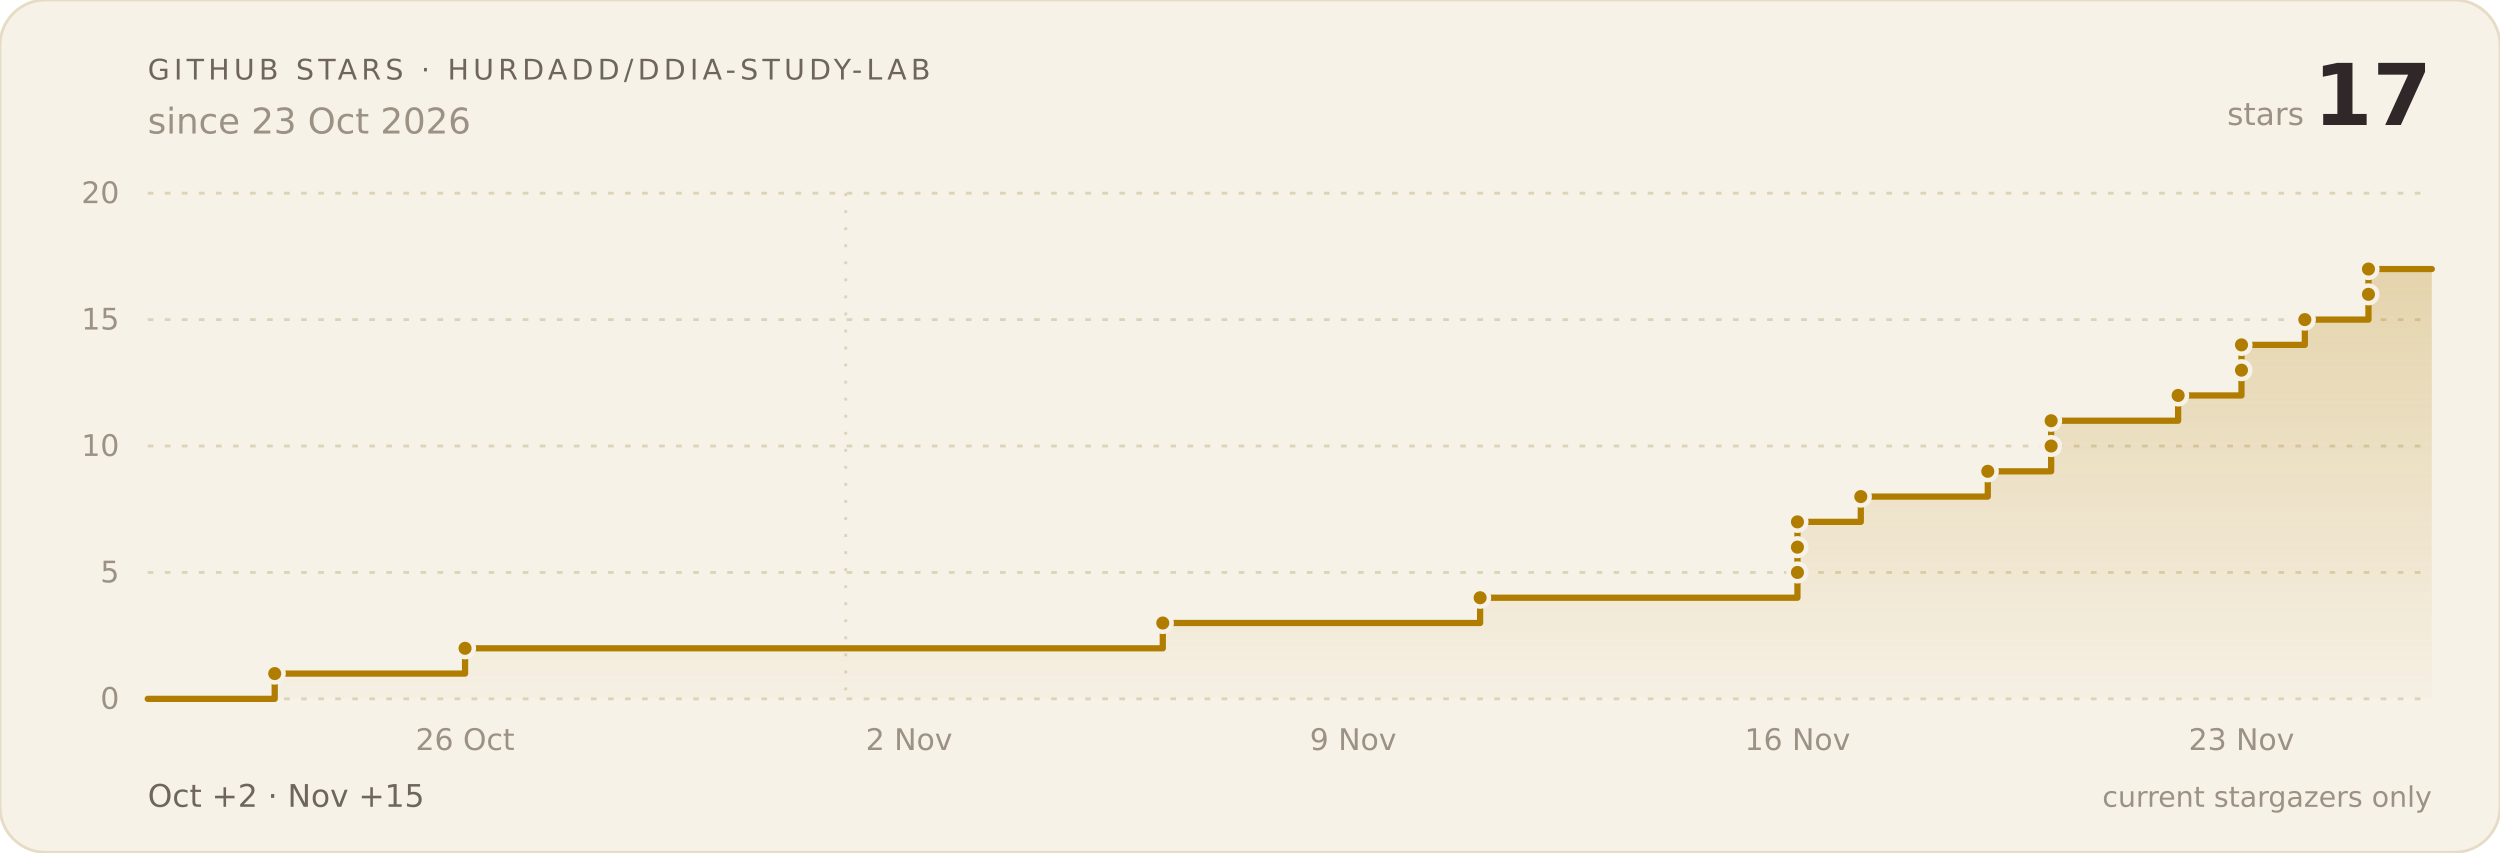
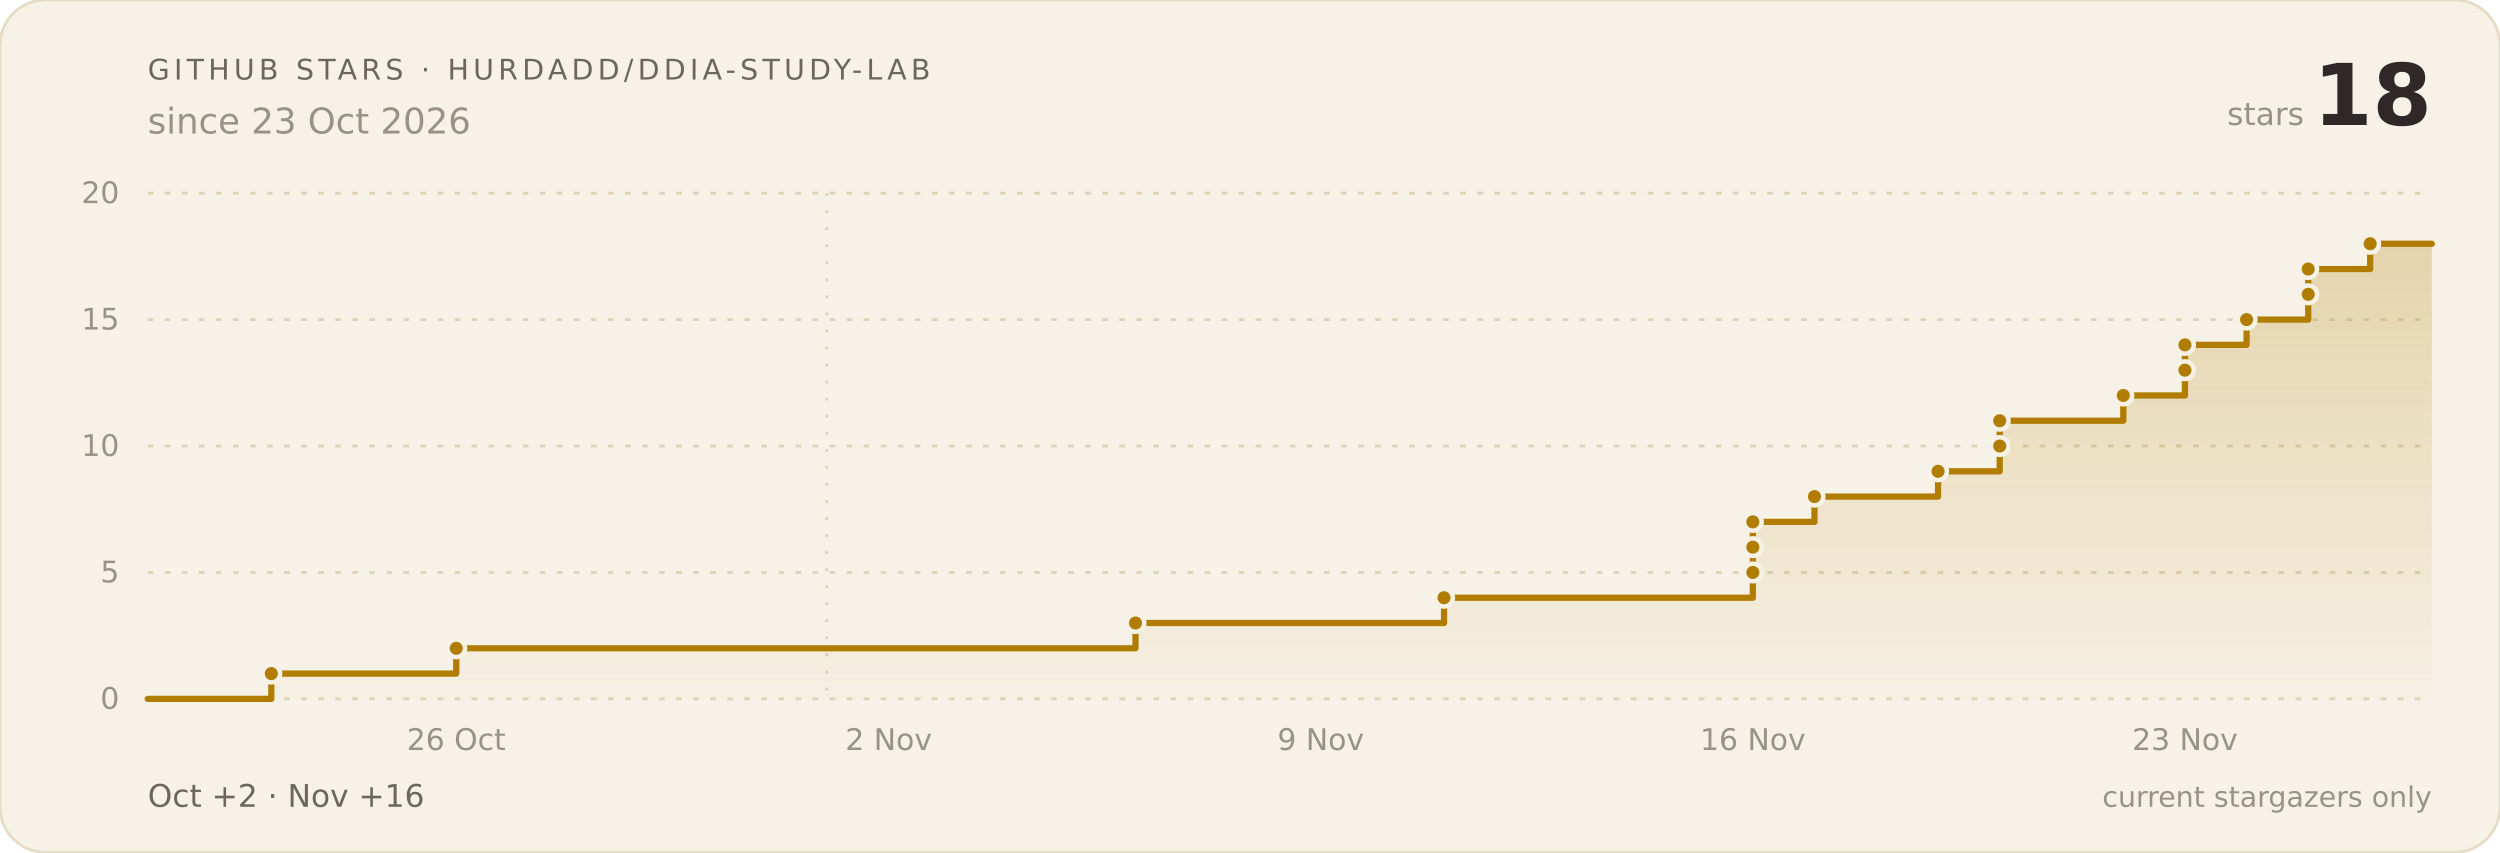
- <svg xmlns="http://www.w3.org/2000/svg" width="880" height="300" viewBox="0 0 880 300" role="img" aria-label="Star history: 17 stars since 23 Oct 2026">
+ <svg xmlns="http://www.w3.org/2000/svg" width="880" height="300" viewBox="0 0 880 300" role="img" aria-label="Star history: 18 stars since 23 Oct 2026">
  <rect width="880" height="300" rx="16" fill="#f7f2e8" stroke="#e6dbc4" />
  <defs>
    <linearGradient id="fill" x1="0" y1="0" x2="0" y2="1">
      <stop offset="0" stop-color="#b07d00" stop-opacity=".26" />
      <stop offset="1" stop-color="#b07d00" stop-opacity=".02" />
    </linearGradient>
  </defs>
  <g font-family="Verdana,Geneva,DejaVu Sans,sans-serif">
    <text x="52" y="28" font-size="10" letter-spacing="1.5" fill="#6e665c">GITHUB STARS · HURDADD/DDIA-STUDY-LAB</text>
    <text x="52" y="47" font-size="12.5" fill="#9b9184">since 23 Oct 2026</text>
-     <text x="856" y="44" text-anchor="end" font-size="30" font-weight="bold" fill="#302828">17</text>
+     <text x="856" y="44" text-anchor="end" font-size="30" font-weight="bold" fill="#302828">18</text>
    <text x="811.0" y="44" text-anchor="end" font-size="11" fill="#9b9184">stars</text>
    <line x1="52" x2="856" y1="246.0" y2="246.0" stroke="#ded2b8" stroke-width="1" stroke-dasharray="2 4" />
    <text x="42" y="249.5" text-anchor="end" font-size="10.5" fill="#9b9184">0</text>
    <line x1="52" x2="856" y1="201.5" y2="201.5" stroke="#ded2b8" stroke-width="1" stroke-dasharray="2 4" />
    <text x="42" y="205.0" text-anchor="end" font-size="10.5" fill="#9b9184">5</text>
    <line x1="52" x2="856" y1="157.0" y2="157.0" stroke="#ded2b8" stroke-width="1" stroke-dasharray="2 4" />
    <text x="42" y="160.5" text-anchor="end" font-size="10.5" fill="#9b9184">10</text>
    <line x1="52" x2="856" y1="112.5" y2="112.5" stroke="#ded2b8" stroke-width="1" stroke-dasharray="2 4" />
    <text x="42" y="116.0" text-anchor="end" font-size="10.5" fill="#9b9184">15</text>
    <line x1="52" x2="856" y1="68.0" y2="68.0" stroke="#ded2b8" stroke-width="1" stroke-dasharray="2 4" />
    <text x="42" y="71.5" text-anchor="end" font-size="10.5" fill="#9b9184">20</text>
-     <line x1="297.7" x2="297.7" y1="68" y2="246" stroke="#ded2b8" stroke-width="1" stroke-dasharray="1 5" />
-     <text x="163.7" y="264" text-anchor="middle" font-size="10.5" fill="#9b9184">26 Oct</text>
-     <text x="320.0" y="264" text-anchor="middle" font-size="10.5" fill="#9b9184">2 Nov</text>
-     <text x="476.3" y="264" text-anchor="middle" font-size="10.5" fill="#9b9184">9 Nov</text>
-     <text x="632.7" y="264" text-anchor="middle" font-size="10.5" fill="#9b9184">16 Nov</text>
-     <text x="789.0" y="264" text-anchor="middle" font-size="10.5" fill="#9b9184">23 Nov</text>
-     <path d="M 52.0 246.0 H 96.7 V 237.1 H 163.7 V 228.2 H 409.3 V 219.3 H 521.0 V 210.4 H 632.7 V 201.5 H 632.7 V 192.6 H 632.7 V 183.7 H 655.0 V 174.8 H 699.7 V 165.9 H 722.0 V 157.0 H 722.0 V 148.1 H 766.7 V 139.2 H 789.0 V 130.3 H 789.0 V 121.4 H 811.3 V 112.5 H 833.7 V 103.6 H 833.7 V 94.7 H 856.0 L 856.0 246.0 L 52.0 246.0 Z" fill="url(#fill)" />
-     <path d="M 52.0 246.0 H 96.7 V 237.1 H 163.7 V 228.2 H 409.3 V 219.3 H 521.0 V 210.4 H 632.7 V 201.5 H 632.7 V 192.6 H 632.7 V 183.7 H 655.0 V 174.8 H 699.7 V 165.9 H 722.0 V 157.0 H 722.0 V 148.1 H 766.7 V 139.2 H 789.0 V 130.3 H 789.0 V 121.4 H 811.3 V 112.5 H 833.7 V 103.6 H 833.7 V 94.7 H 856.0" fill="none" stroke="#b07d00" stroke-width="2.2" stroke-linejoin="round" stroke-linecap="round" />
-     <circle cx="96.7" cy="237.1" r="3.1" fill="#b07d00" stroke="#f7f2e8" stroke-width="1.6" />
-     <circle cx="163.7" cy="228.2" r="3.1" fill="#b07d00" stroke="#f7f2e8" stroke-width="1.6" />
-     <circle cx="409.3" cy="219.3" r="3.1" fill="#b07d00" stroke="#f7f2e8" stroke-width="1.6" />
-     <circle cx="521.0" cy="210.4" r="3.1" fill="#b07d00" stroke="#f7f2e8" stroke-width="1.6" />
-     <circle cx="632.7" cy="201.5" r="3.1" fill="#b07d00" stroke="#f7f2e8" stroke-width="1.6" />
-     <circle cx="632.7" cy="192.6" r="3.1" fill="#b07d00" stroke="#f7f2e8" stroke-width="1.6" />
-     <circle cx="632.7" cy="183.7" r="3.1" fill="#b07d00" stroke="#f7f2e8" stroke-width="1.6" />
-     <circle cx="655.0" cy="174.8" r="3.1" fill="#b07d00" stroke="#f7f2e8" stroke-width="1.6" />
-     <circle cx="699.7" cy="165.9" r="3.1" fill="#b07d00" stroke="#f7f2e8" stroke-width="1.6" />
-     <circle cx="722.0" cy="157.0" r="3.1" fill="#b07d00" stroke="#f7f2e8" stroke-width="1.6" />
-     <circle cx="722.0" cy="148.1" r="3.1" fill="#b07d00" stroke="#f7f2e8" stroke-width="1.6" />
-     <circle cx="766.7" cy="139.2" r="3.1" fill="#b07d00" stroke="#f7f2e8" stroke-width="1.6" />
-     <circle cx="789.0" cy="130.3" r="3.1" fill="#b07d00" stroke="#f7f2e8" stroke-width="1.6" />
-     <circle cx="789.0" cy="121.4" r="3.1" fill="#b07d00" stroke="#f7f2e8" stroke-width="1.6" />
-     <circle cx="811.3" cy="112.5" r="3.1" fill="#b07d00" stroke="#f7f2e8" stroke-width="1.6" />
-     <circle cx="833.7" cy="103.6" r="3.1" fill="#b07d00" stroke="#f7f2e8" stroke-width="1.6" />
-     <circle cx="833.7" cy="94.7" r="3.1" fill="#b07d00" stroke="#f7f2e8" stroke-width="1.6" />
-     <text x="52" y="284" font-size="11" fill="#6e665c">Oct +2   ·   Nov +15</text>
+     <line x1="291.0" x2="291.0" y1="68" y2="246" stroke="#ded2b8" stroke-width="1" stroke-dasharray="1 5" />
+     <text x="160.6" y="264" text-anchor="middle" font-size="10.5" fill="#9b9184">26 Oct</text>
+     <text x="312.8" y="264" text-anchor="middle" font-size="10.5" fill="#9b9184">2 Nov</text>
+     <text x="464.9" y="264" text-anchor="middle" font-size="10.5" fill="#9b9184">9 Nov</text>
+     <text x="617.0" y="264" text-anchor="middle" font-size="10.5" fill="#9b9184">16 Nov</text>
+     <text x="769.1" y="264" text-anchor="middle" font-size="10.5" fill="#9b9184">23 Nov</text>
+     <path d="M 52.0 246.0 H 95.5 V 237.1 H 160.6 V 228.2 H 399.7 V 219.3 H 508.3 V 210.4 H 617.0 V 201.5 H 617.0 V 192.6 H 617.0 V 183.7 H 638.7 V 174.8 H 682.2 V 165.9 H 703.9 V 157.0 H 703.9 V 148.1 H 747.4 V 139.2 H 769.1 V 130.3 H 769.1 V 121.4 H 790.8 V 112.5 H 812.5 V 103.6 H 812.5 V 94.7 H 834.3 V 85.8 H 856.0 L 856.0 246.0 L 52.0 246.0 Z" fill="url(#fill)" />
+     <path d="M 52.0 246.0 H 95.5 V 237.1 H 160.6 V 228.2 H 399.7 V 219.3 H 508.3 V 210.4 H 617.0 V 201.5 H 617.0 V 192.6 H 617.0 V 183.7 H 638.7 V 174.8 H 682.2 V 165.9 H 703.9 V 157.0 H 703.9 V 148.1 H 747.4 V 139.2 H 769.1 V 130.3 H 769.1 V 121.4 H 790.8 V 112.5 H 812.5 V 103.6 H 812.5 V 94.7 H 834.3 V 85.8 H 856.0" fill="none" stroke="#b07d00" stroke-width="2.2" stroke-linejoin="round" stroke-linecap="round" />
+     <circle cx="95.5" cy="237.1" r="3.1" fill="#b07d00" stroke="#f7f2e8" stroke-width="1.6" />
+     <circle cx="160.6" cy="228.2" r="3.1" fill="#b07d00" stroke="#f7f2e8" stroke-width="1.6" />
+     <circle cx="399.7" cy="219.3" r="3.1" fill="#b07d00" stroke="#f7f2e8" stroke-width="1.6" />
+     <circle cx="508.3" cy="210.4" r="3.1" fill="#b07d00" stroke="#f7f2e8" stroke-width="1.6" />
+     <circle cx="617.0" cy="201.5" r="3.1" fill="#b07d00" stroke="#f7f2e8" stroke-width="1.6" />
+     <circle cx="617.0" cy="192.6" r="3.1" fill="#b07d00" stroke="#f7f2e8" stroke-width="1.6" />
+     <circle cx="617.0" cy="183.7" r="3.1" fill="#b07d00" stroke="#f7f2e8" stroke-width="1.6" />
+     <circle cx="638.7" cy="174.8" r="3.1" fill="#b07d00" stroke="#f7f2e8" stroke-width="1.6" />
+     <circle cx="682.2" cy="165.9" r="3.1" fill="#b07d00" stroke="#f7f2e8" stroke-width="1.6" />
+     <circle cx="703.9" cy="157.0" r="3.1" fill="#b07d00" stroke="#f7f2e8" stroke-width="1.6" />
+     <circle cx="703.9" cy="148.1" r="3.1" fill="#b07d00" stroke="#f7f2e8" stroke-width="1.6" />
+     <circle cx="747.4" cy="139.2" r="3.1" fill="#b07d00" stroke="#f7f2e8" stroke-width="1.6" />
+     <circle cx="769.1" cy="130.3" r="3.1" fill="#b07d00" stroke="#f7f2e8" stroke-width="1.6" />
+     <circle cx="769.1" cy="121.4" r="3.1" fill="#b07d00" stroke="#f7f2e8" stroke-width="1.6" />
+     <circle cx="790.8" cy="112.5" r="3.1" fill="#b07d00" stroke="#f7f2e8" stroke-width="1.6" />
+     <circle cx="812.5" cy="103.6" r="3.1" fill="#b07d00" stroke="#f7f2e8" stroke-width="1.6" />
+     <circle cx="812.5" cy="94.7" r="3.1" fill="#b07d00" stroke="#f7f2e8" stroke-width="1.6" />
+     <circle cx="834.3" cy="85.8" r="3.1" fill="#b07d00" stroke="#f7f2e8" stroke-width="1.6" />
+     <text x="52" y="284" font-size="11" fill="#6e665c">Oct +2   ·   Nov +16</text>
    <text x="856" y="284" text-anchor="end" font-size="10" fill="#9b9184">current stargazers only</text>
  </g>
</svg>
